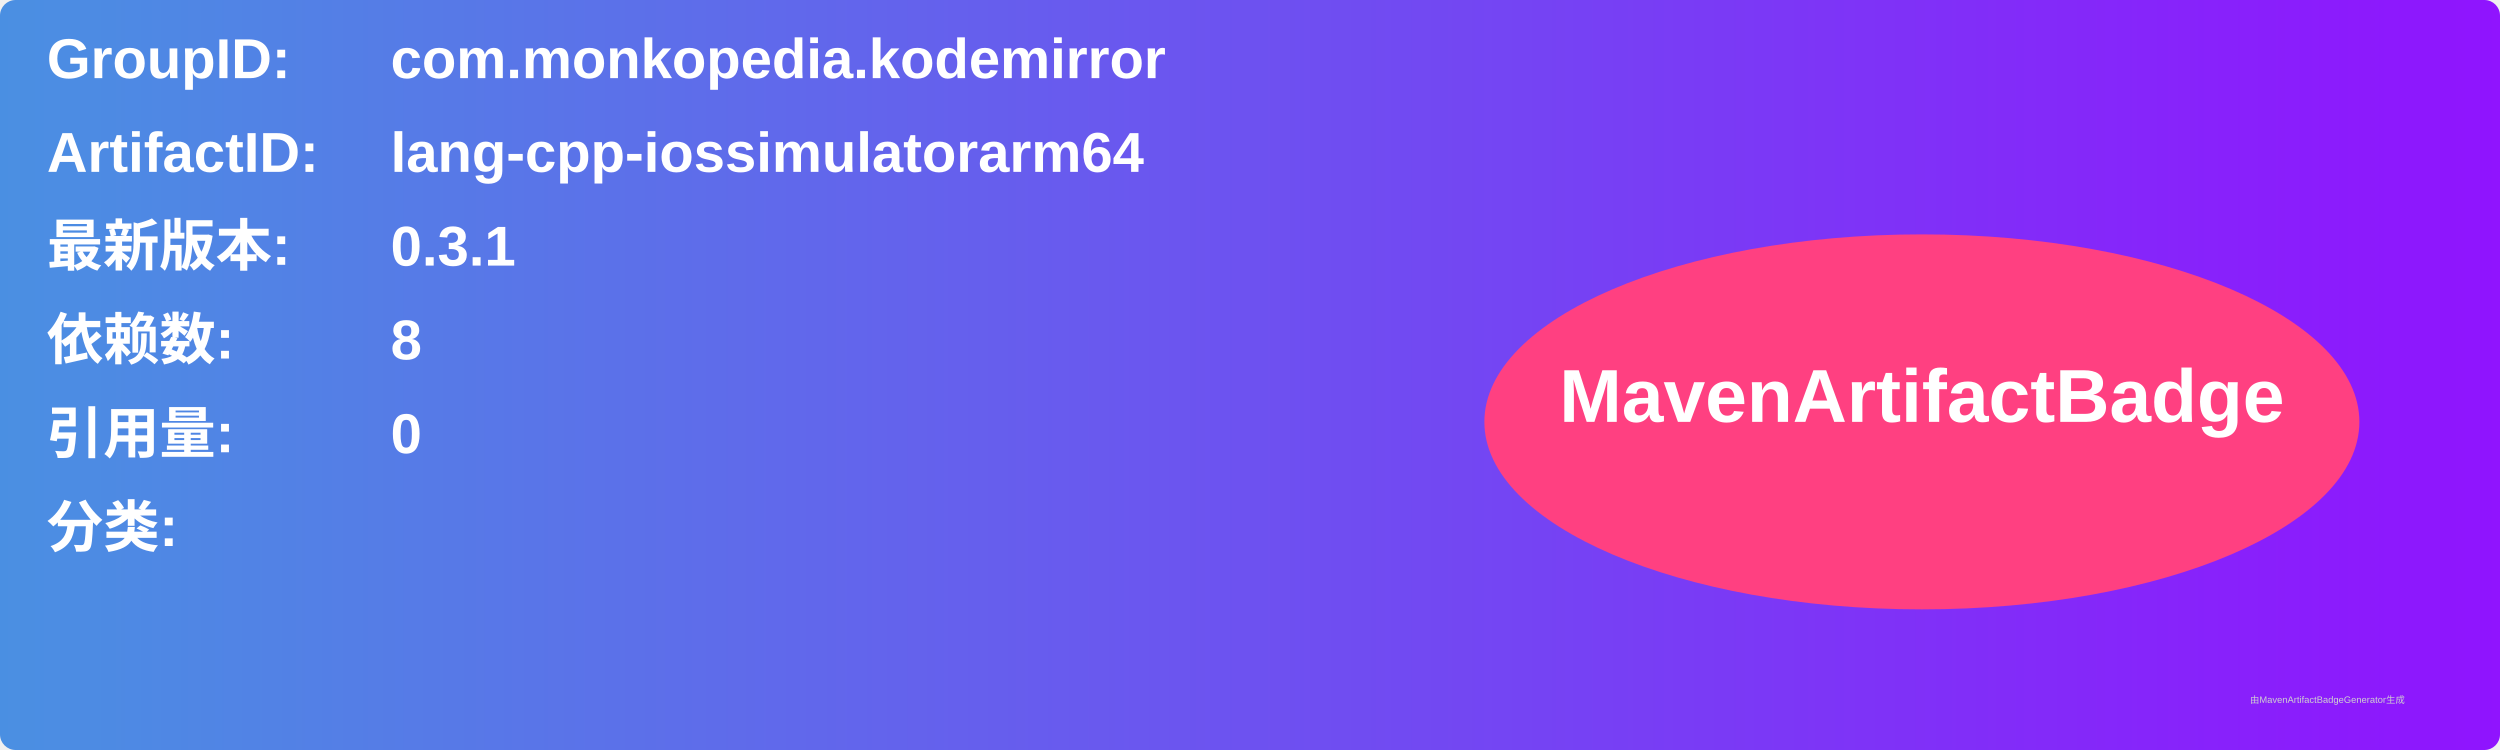
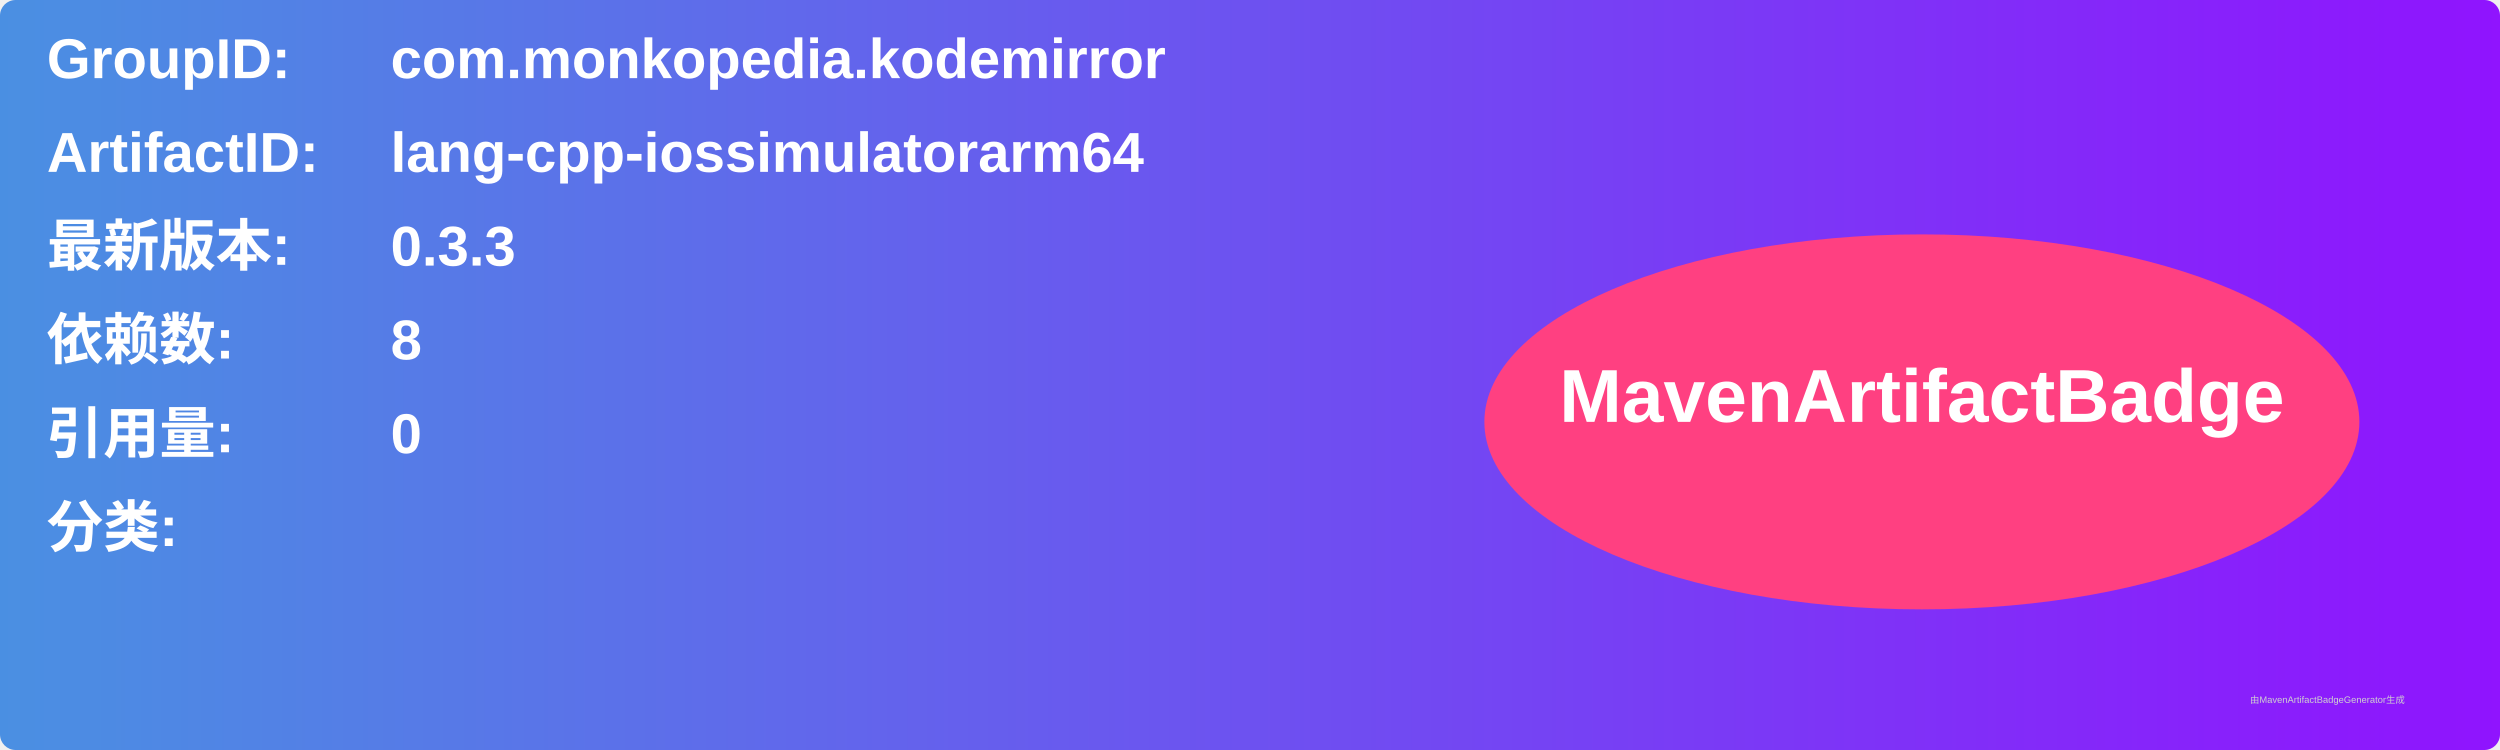
<svg xmlns="http://www.w3.org/2000/svg" width="800" height="240" viewBox="0 0 800 240">
  <linearGradient id="grad" x1="0%" y1="0%" x2="100%" y2="0%">
    <stop offset="0%" stop-color="#4a90e2" />
    <stop offset="100%" stop-color="#9013fe" />
  </linearGradient>
  <rect width="100%" height="100%" rx="5" ry="5" fill="url(#grad)" />
  <g transform="translate(15, 15)">
    <text x="0" y="10" font-family="Arial" font-size="18" fill="white" font-weight="bold" width="260">GroupID:</text>
    <text x="110" y="10" font-family="Arial" font-size="18" fill="white" font-weight="bold" width="460">com.monkopedia.kodemirror</text>
    <text x="0" y="40" font-family="Arial" font-size="18" fill="white" font-weight="bold" width="260">ArtifactID:</text>
    <text x="110" y="40" font-family="Arial" font-size="18" fill="white" font-weight="bold" width="460">lang-cpp-iossimulatorarm64</text>
    <text x="0" y="70" font-family="Arial" font-size="18" fill="white" font-weight="bold">最新版本:</text>
    <text x="110" y="70" font-family="Arial" font-size="18" fill="white" font-weight="bold">
-       <tspan font-weight="bold">0.3.1</tspan>
+       <tspan font-weight="bold">0.3.3</tspan>
    </text>
    <text x="0" y="100" font-family="Arial" font-size="18" fill="white" font-weight="bold">依赖数: </text>
    <text x="110" y="100" font-family="Arial" font-size="18" fill="white">
      <tspan font-weight="bold">8</tspan>
    </text>
    <text x="0" y="130" font-family="Arial" font-size="18" fill="white" font-weight="bold">引用量: </text>
    <text x="110" y="130" font-family="Arial" font-size="18" fill="white">
      <tspan font-weight="bold">0</tspan>
    </text>
    <text x="0" y="160" font-family="Arial" font-size="18" fill="white" font-weight="bold">分类:</text>
    <text x="10" y="190" font-family="Arial" font-size="10" fill="white">
      <tspan font-weight="bold" />
    </text>
    <ellipse cx="600" cy="120" rx="140" ry="60" fill="#ff4081" />
    <text x="600" y="120" text-anchor="middle" font-family="Arial" font-size="24" fill="white" font-weight="bold">MavenArtifactBadge</text>
  </g>
  <text x="720" y="225" font-family="Arial" font-size="3" fill="#d0d0d0">由MavenArtifactBadgeGenerator生成</text>
</svg>
